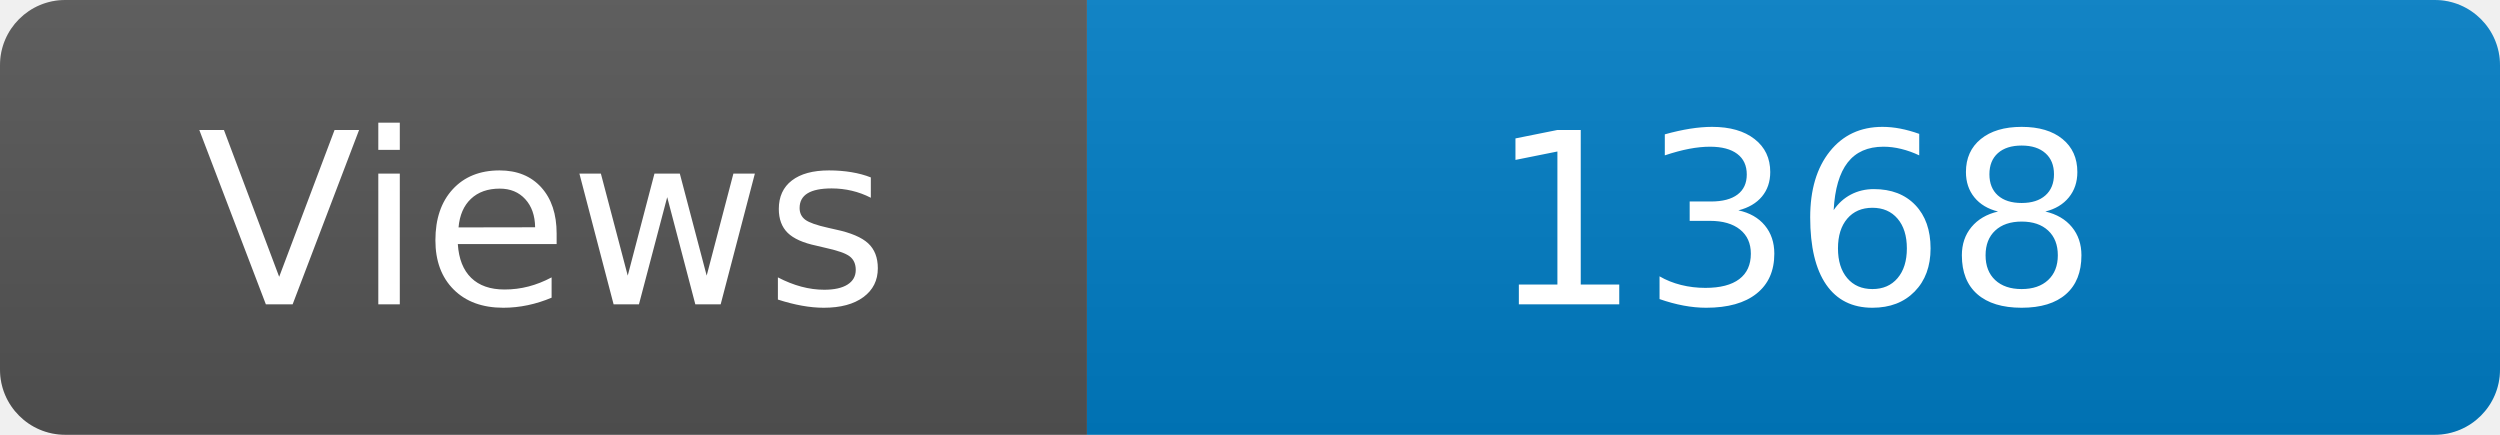
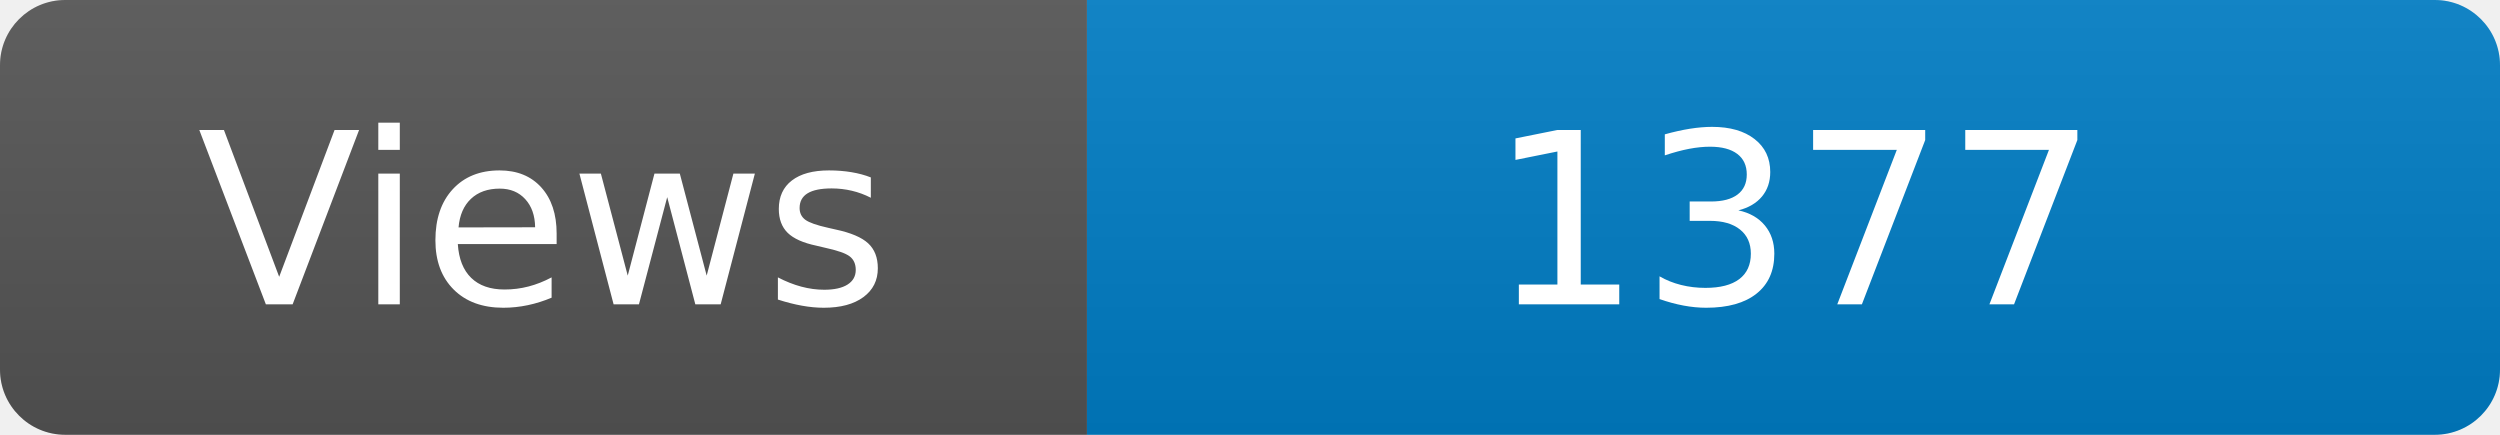
<svg xmlns="http://www.w3.org/2000/svg" width="115" height="20" role="img" aria-label="Maintained?: yes">
  <linearGradient id="s" x2="0" y2="100%">
    <stop offset="0" stop-color="#bbb" stop-opacity=".1" />
    <stop offset="1" stop-opacity=".1" />
  </linearGradient>
  <clipPath id="r">
    <rect width="115" height="20" rx="3" fill="#fff" />
  </clipPath>
  <g clip-path="url(#r)">
    <rect width="50" height="20" fill="#555" />
    <rect x="50" width="160" height="20" fill="#007ec6" />
    <rect width="115" height="20" fill="url(#s)" />
  </g>
  <g fill="#fff" text-anchor="middle" font-family="Verdana,Geneva,DejaVu Sans,sans-serif" font-size="110">
    <text x="250" y="140" transform="scale(.1)" fill="#fff">Views</text>
-     <text x="825" y="140" transform="scale(.1)" fill="#fff">1368</text>
+     <text x="825" y="140" transform="scale(.1)" fill="#fff">1377</text>
  </g>
</svg>
